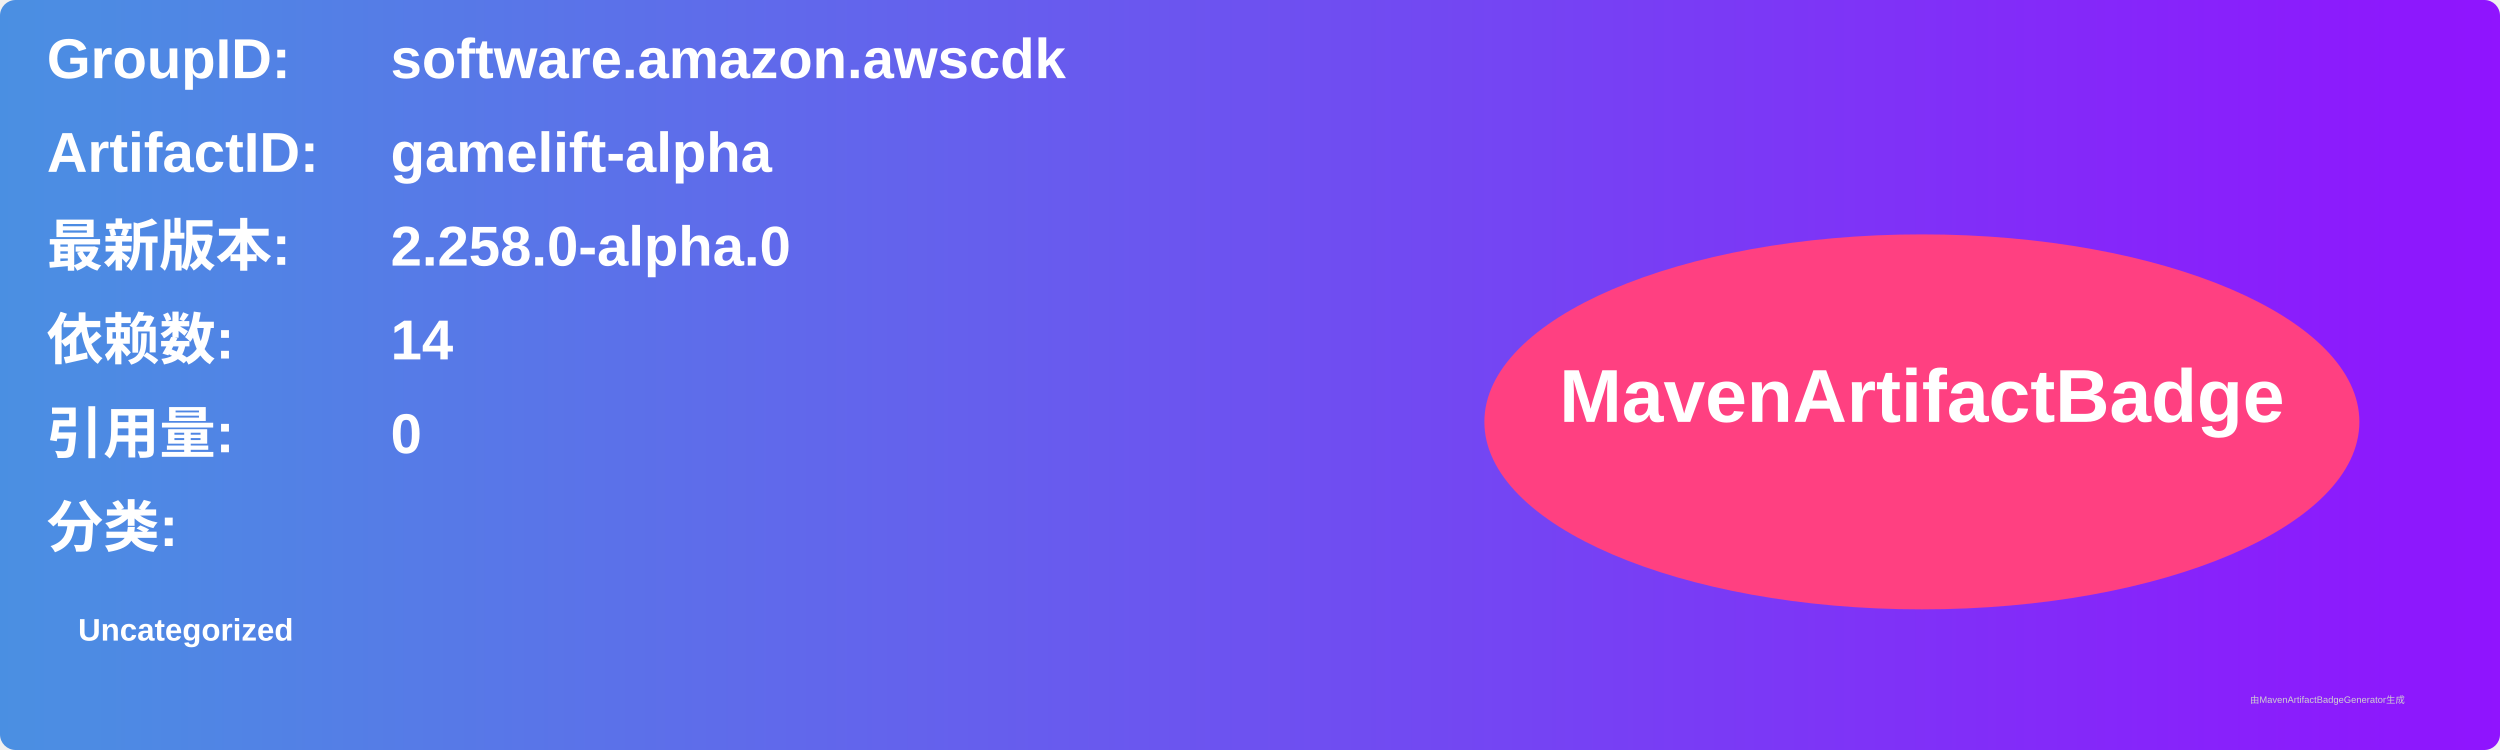
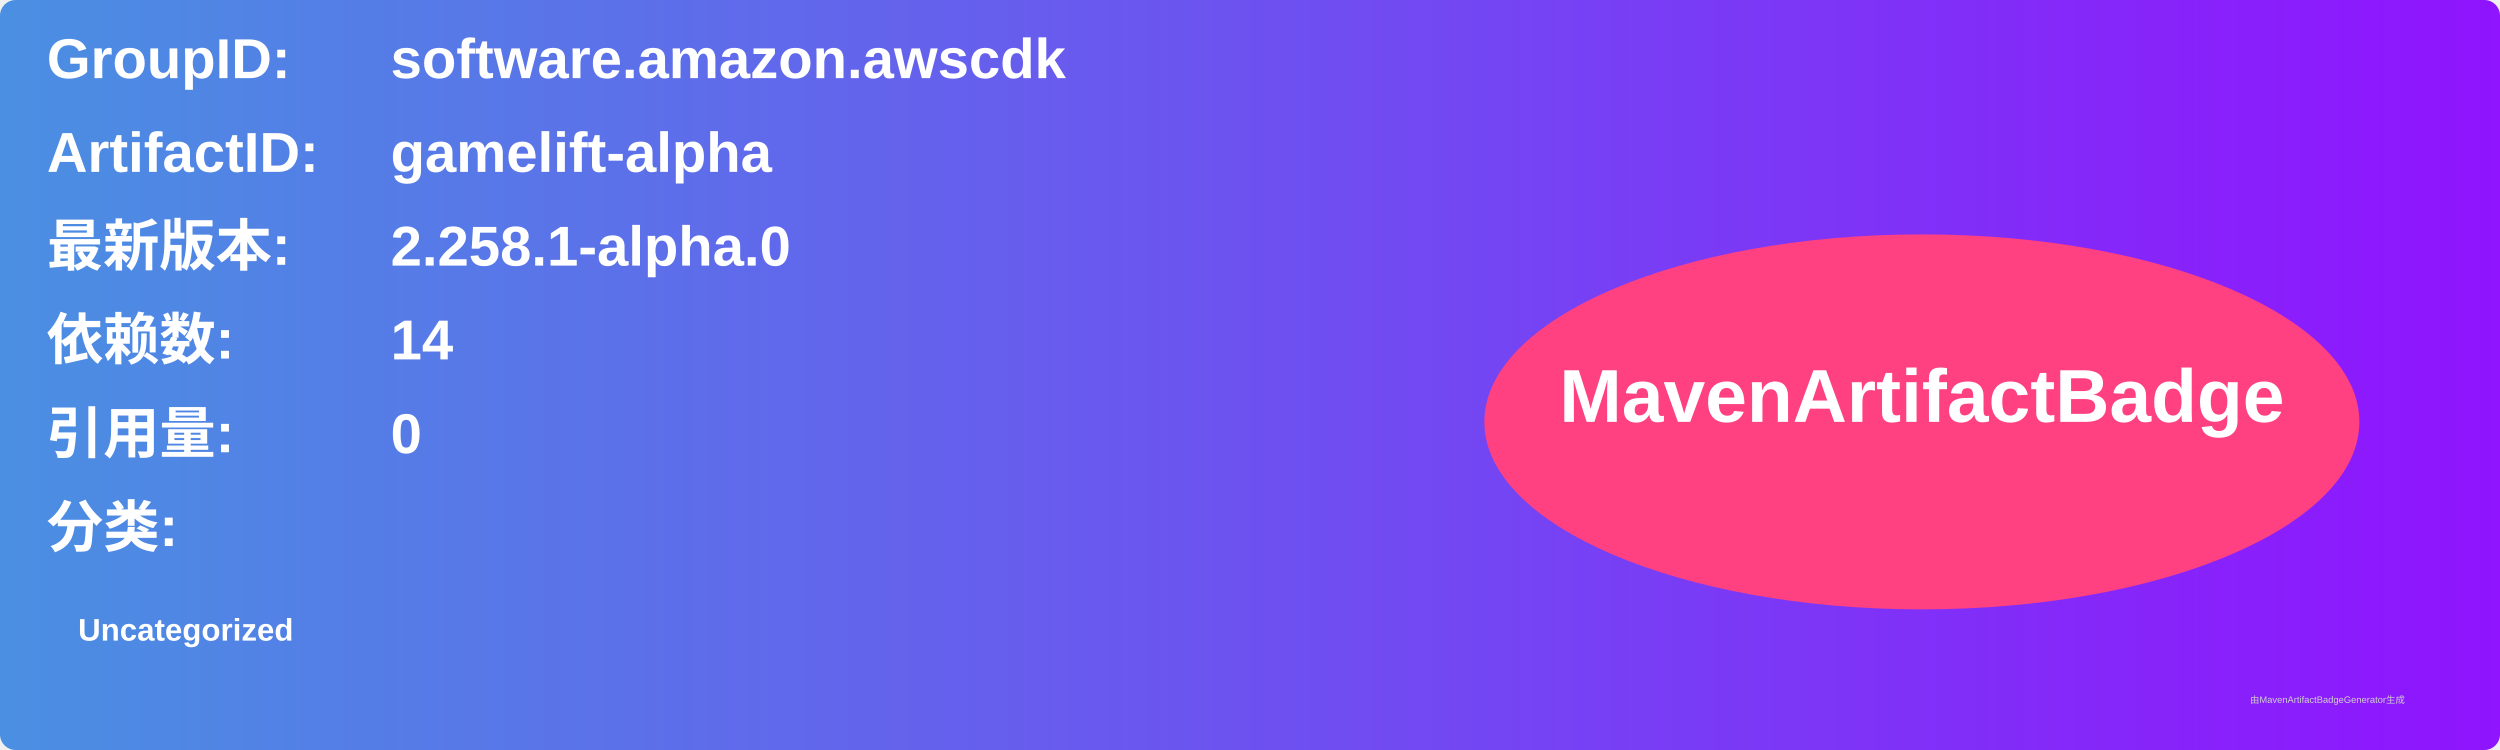
<svg xmlns="http://www.w3.org/2000/svg" width="800" height="240" viewBox="0 0 800 240">
  <linearGradient id="grad" x1="0%" y1="0%" x2="100%" y2="0%">
    <stop offset="0%" stop-color="#4a90e2" />
    <stop offset="100%" stop-color="#9013fe" />
  </linearGradient>
  <rect width="100%" height="100%" rx="5" ry="5" fill="url(#grad)" />
  <g transform="translate(15, 15)">
    <text x="0" y="10" font-family="Arial" font-size="18" fill="white" font-weight="bold" width="260">GroupID:</text>
    <text x="110" y="10" font-family="Arial" font-size="18" fill="white" font-weight="bold" width="460">software.amazon.awscdk</text>
    <text x="0" y="40" font-family="Arial" font-size="18" fill="white" font-weight="bold" width="260">ArtifactID:</text>
    <text x="110" y="40" font-family="Arial" font-size="18" fill="white" font-weight="bold" width="460">gamelift-alpha</text>
    <text x="0" y="70" font-family="Arial" font-size="18" fill="white" font-weight="bold">最新版本:</text>
    <text x="110" y="70" font-family="Arial" font-size="18" fill="white" font-weight="bold">
-       <tspan font-weight="bold">2.258.0-alpha.0</tspan>
+       <tspan font-weight="bold">2.258.1-alpha.0</tspan>
    </text>
    <text x="0" y="100" font-family="Arial" font-size="18" fill="white" font-weight="bold">依赖数: </text>
    <text x="110" y="100" font-family="Arial" font-size="18" fill="white">
      <tspan font-weight="bold">14</tspan>
    </text>
    <text x="0" y="130" font-family="Arial" font-size="18" fill="white" font-weight="bold">引用量: </text>
    <text x="110" y="130" font-family="Arial" font-size="18" fill="white">
      <tspan font-weight="bold">0</tspan>
    </text>
    <text x="0" y="160" font-family="Arial" font-size="18" fill="white" font-weight="bold">分类:</text>
    <text x="10" y="190" font-family="Arial" font-size="10" fill="white">
      <tspan font-weight="bold">Uncategorized</tspan>
    </text>
    <ellipse cx="600" cy="120" rx="140" ry="60" fill="#ff4081" />
    <text x="600" y="120" text-anchor="middle" font-family="Arial" font-size="24" fill="white" font-weight="bold">MavenArtifactBadge</text>
  </g>
  <text x="720" y="225" font-family="Arial" font-size="3" fill="#d0d0d0">由MavenArtifactBadgeGenerator生成</text>
</svg>
